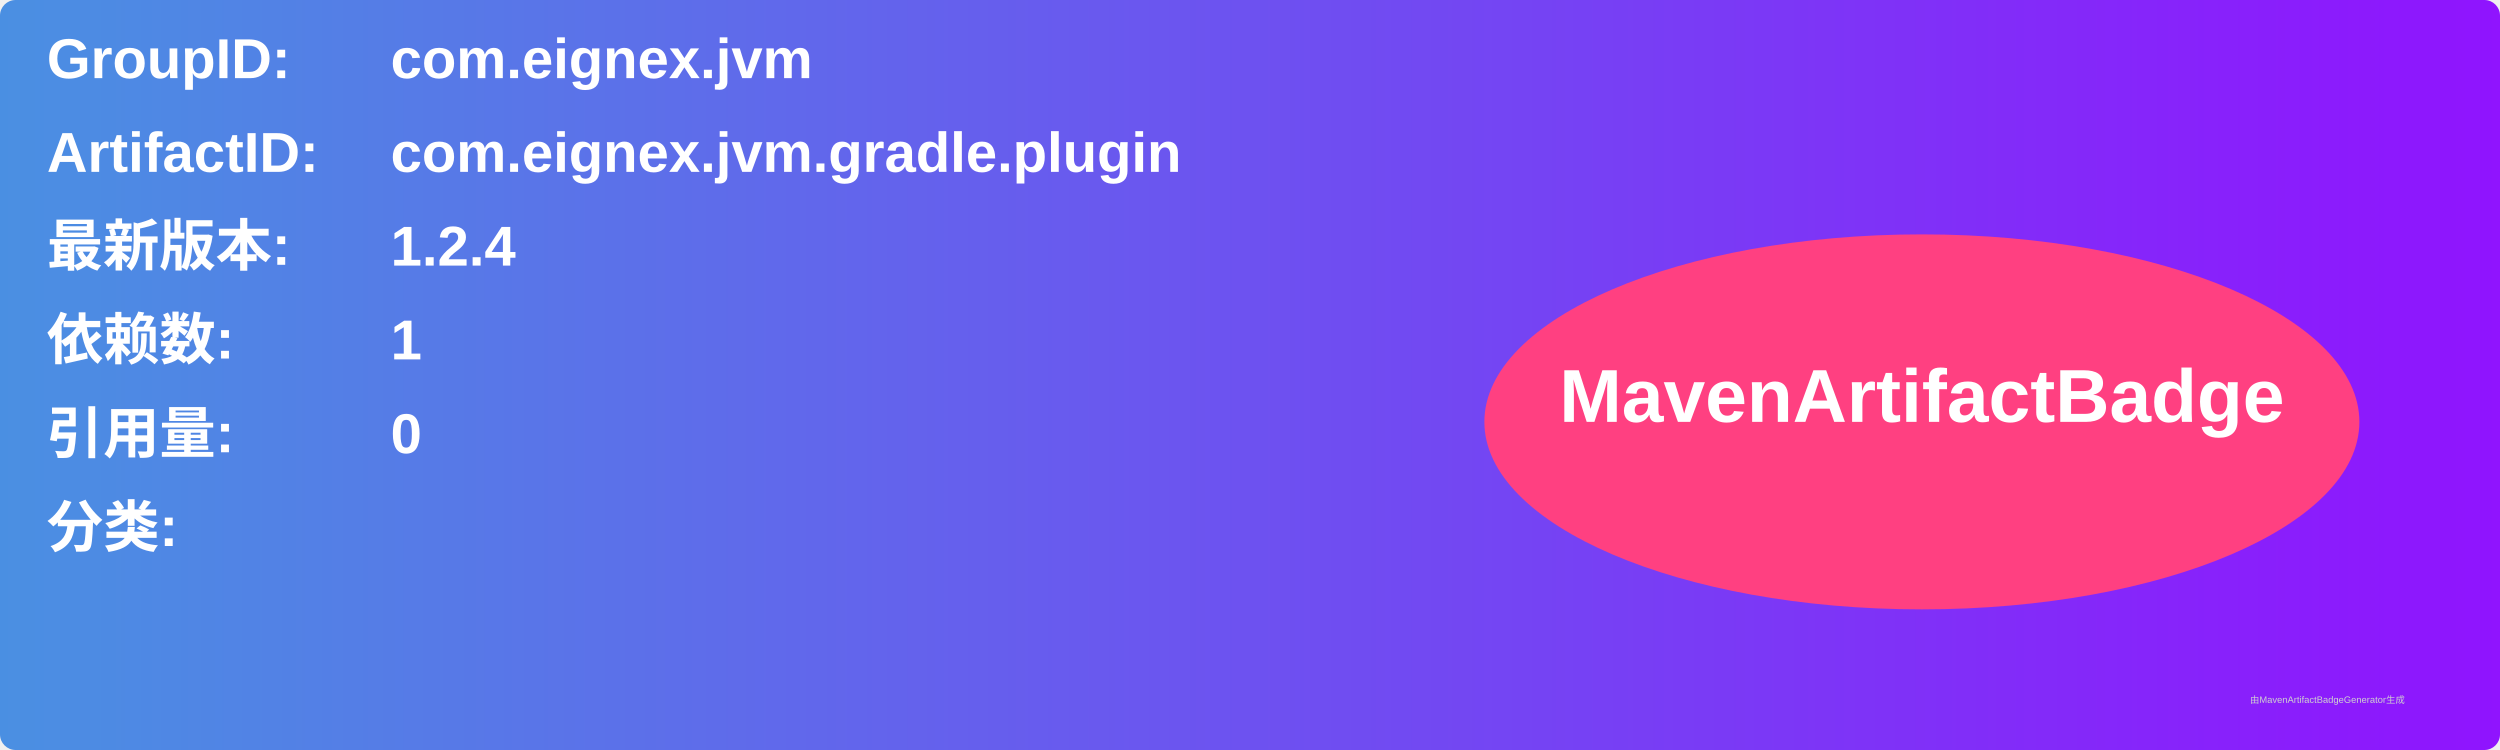
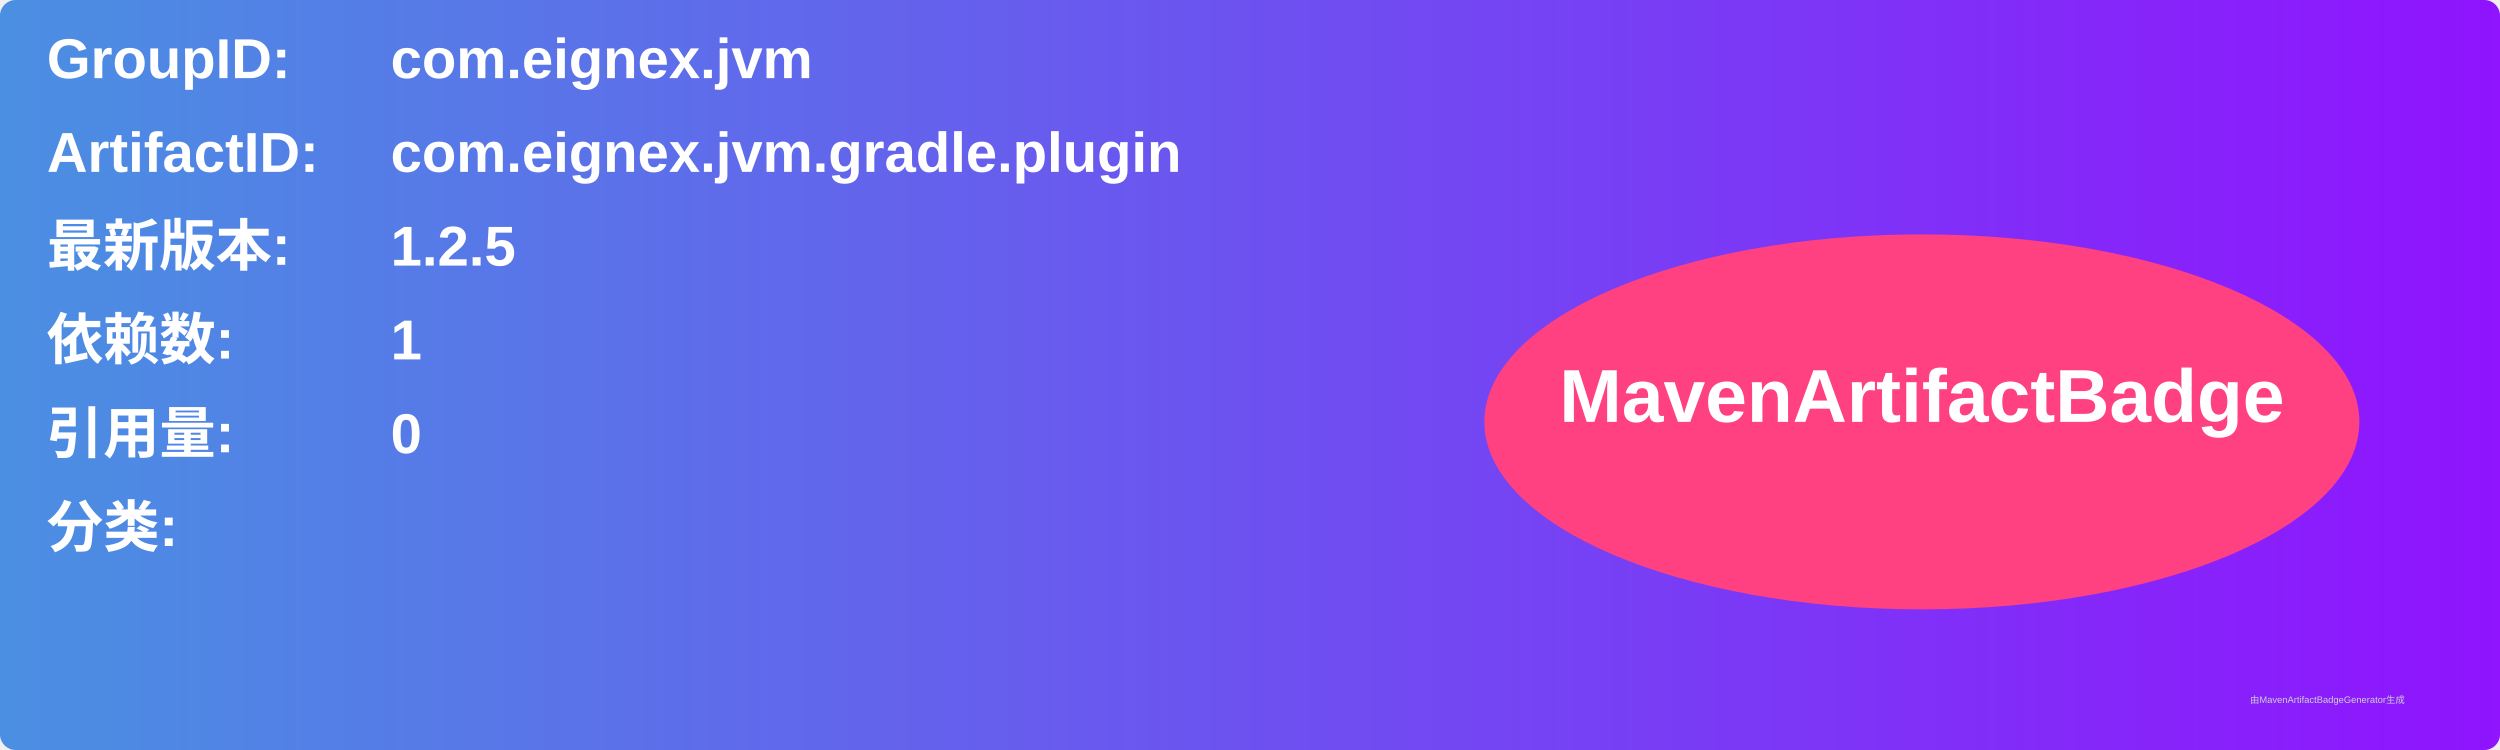
<svg xmlns="http://www.w3.org/2000/svg" width="800" height="240" viewBox="0 0 800 240">
  <linearGradient id="grad" x1="0%" y1="0%" x2="100%" y2="0%">
    <stop offset="0%" stop-color="#4a90e2" />
    <stop offset="100%" stop-color="#9013fe" />
  </linearGradient>
  <rect width="100%" height="100%" rx="5" ry="5" fill="url(#grad)" />
  <g transform="translate(15, 15)">
    <text x="0" y="10" font-family="Arial" font-size="18" fill="white" font-weight="bold" width="260">GroupID:</text>
    <text x="110" y="10" font-family="Arial" font-size="18" fill="white" font-weight="bold" width="460">com.eignex.jvm</text>
    <text x="0" y="40" font-family="Arial" font-size="18" fill="white" font-weight="bold" width="260">ArtifactID:</text>
    <text x="110" y="40" font-family="Arial" font-size="18" fill="white" font-weight="bold" width="460">com.eignex.jvm.gradle.plugin</text>
    <text x="0" y="70" font-family="Arial" font-size="18" fill="white" font-weight="bold">最新版本:</text>
    <text x="110" y="70" font-family="Arial" font-size="18" fill="white" font-weight="bold">
-       <tspan font-weight="bold">1.2.4</tspan>
+       <tspan font-weight="bold">1.2.5</tspan>
    </text>
    <text x="0" y="100" font-family="Arial" font-size="18" fill="white" font-weight="bold">依赖数: </text>
    <text x="110" y="100" font-family="Arial" font-size="18" fill="white">
      <tspan font-weight="bold">1</tspan>
    </text>
    <text x="0" y="130" font-family="Arial" font-size="18" fill="white" font-weight="bold">引用量: </text>
    <text x="110" y="130" font-family="Arial" font-size="18" fill="white">
      <tspan font-weight="bold">0</tspan>
    </text>
    <text x="0" y="160" font-family="Arial" font-size="18" fill="white" font-weight="bold">分类:</text>
    <text x="10" y="190" font-family="Arial" font-size="10" fill="white">
      <tspan font-weight="bold" />
    </text>
    <ellipse cx="600" cy="120" rx="140" ry="60" fill="#ff4081" />
    <text x="600" y="120" text-anchor="middle" font-family="Arial" font-size="24" fill="white" font-weight="bold">MavenArtifactBadge</text>
  </g>
  <text x="720" y="225" font-family="Arial" font-size="3" fill="#d0d0d0">由MavenArtifactBadgeGenerator生成</text>
</svg>
